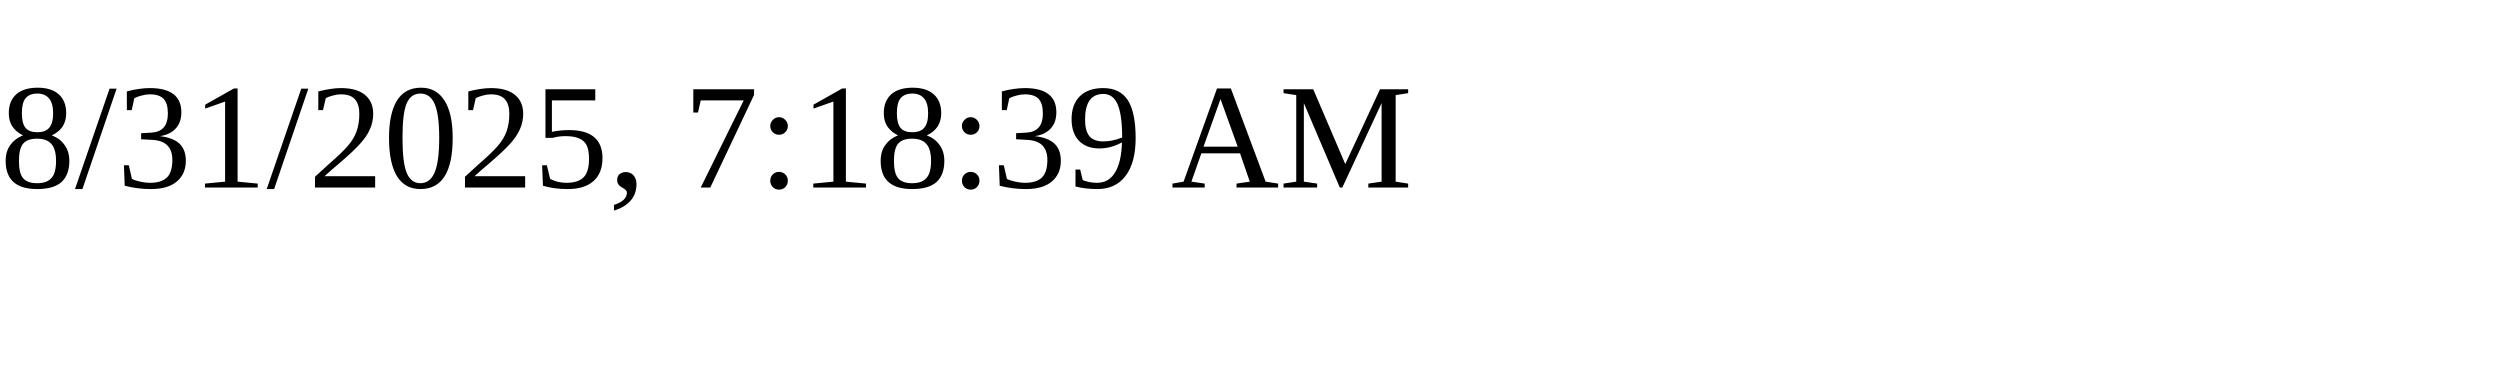
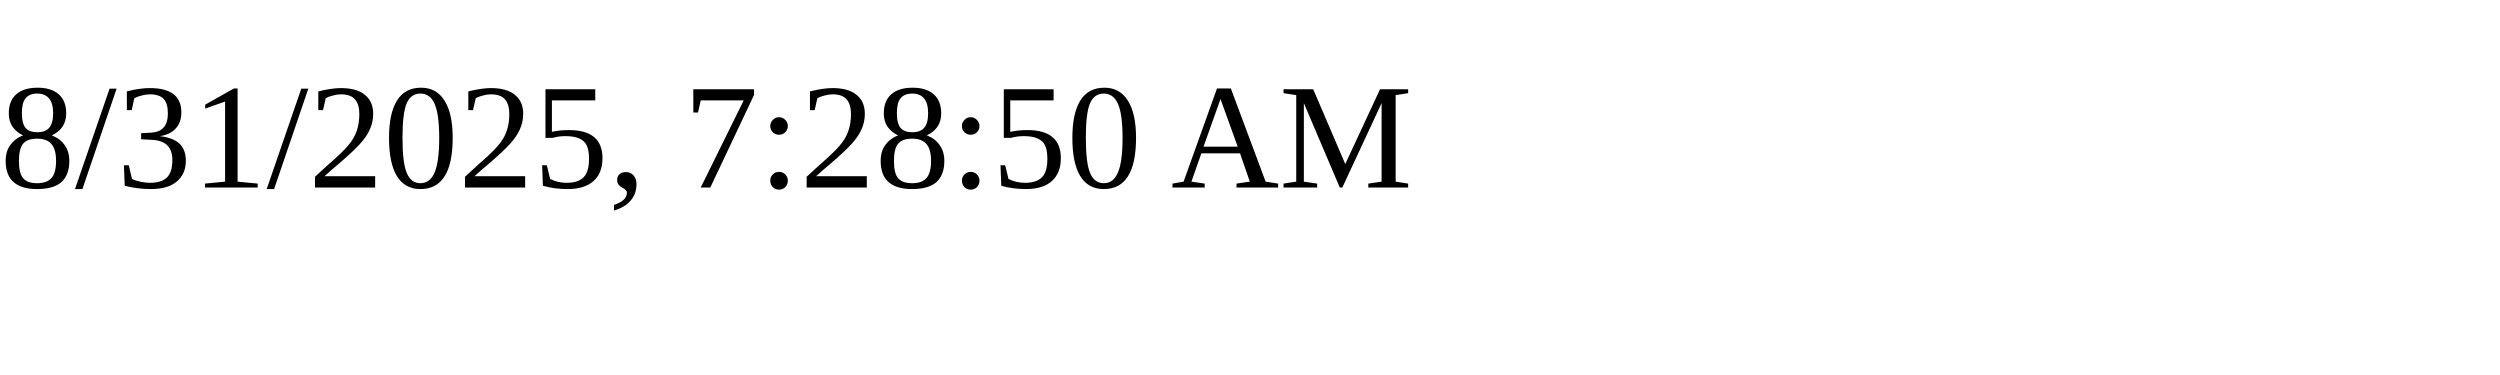
<svg xmlns="http://www.w3.org/2000/svg" height="30" width="200">
-   <text x="0" y="15">8/31/2025, 7:18:39 AM</text>
+   <text x="0" y="15">8/31/2025, 7:28:50 AM</text>
</svg>
